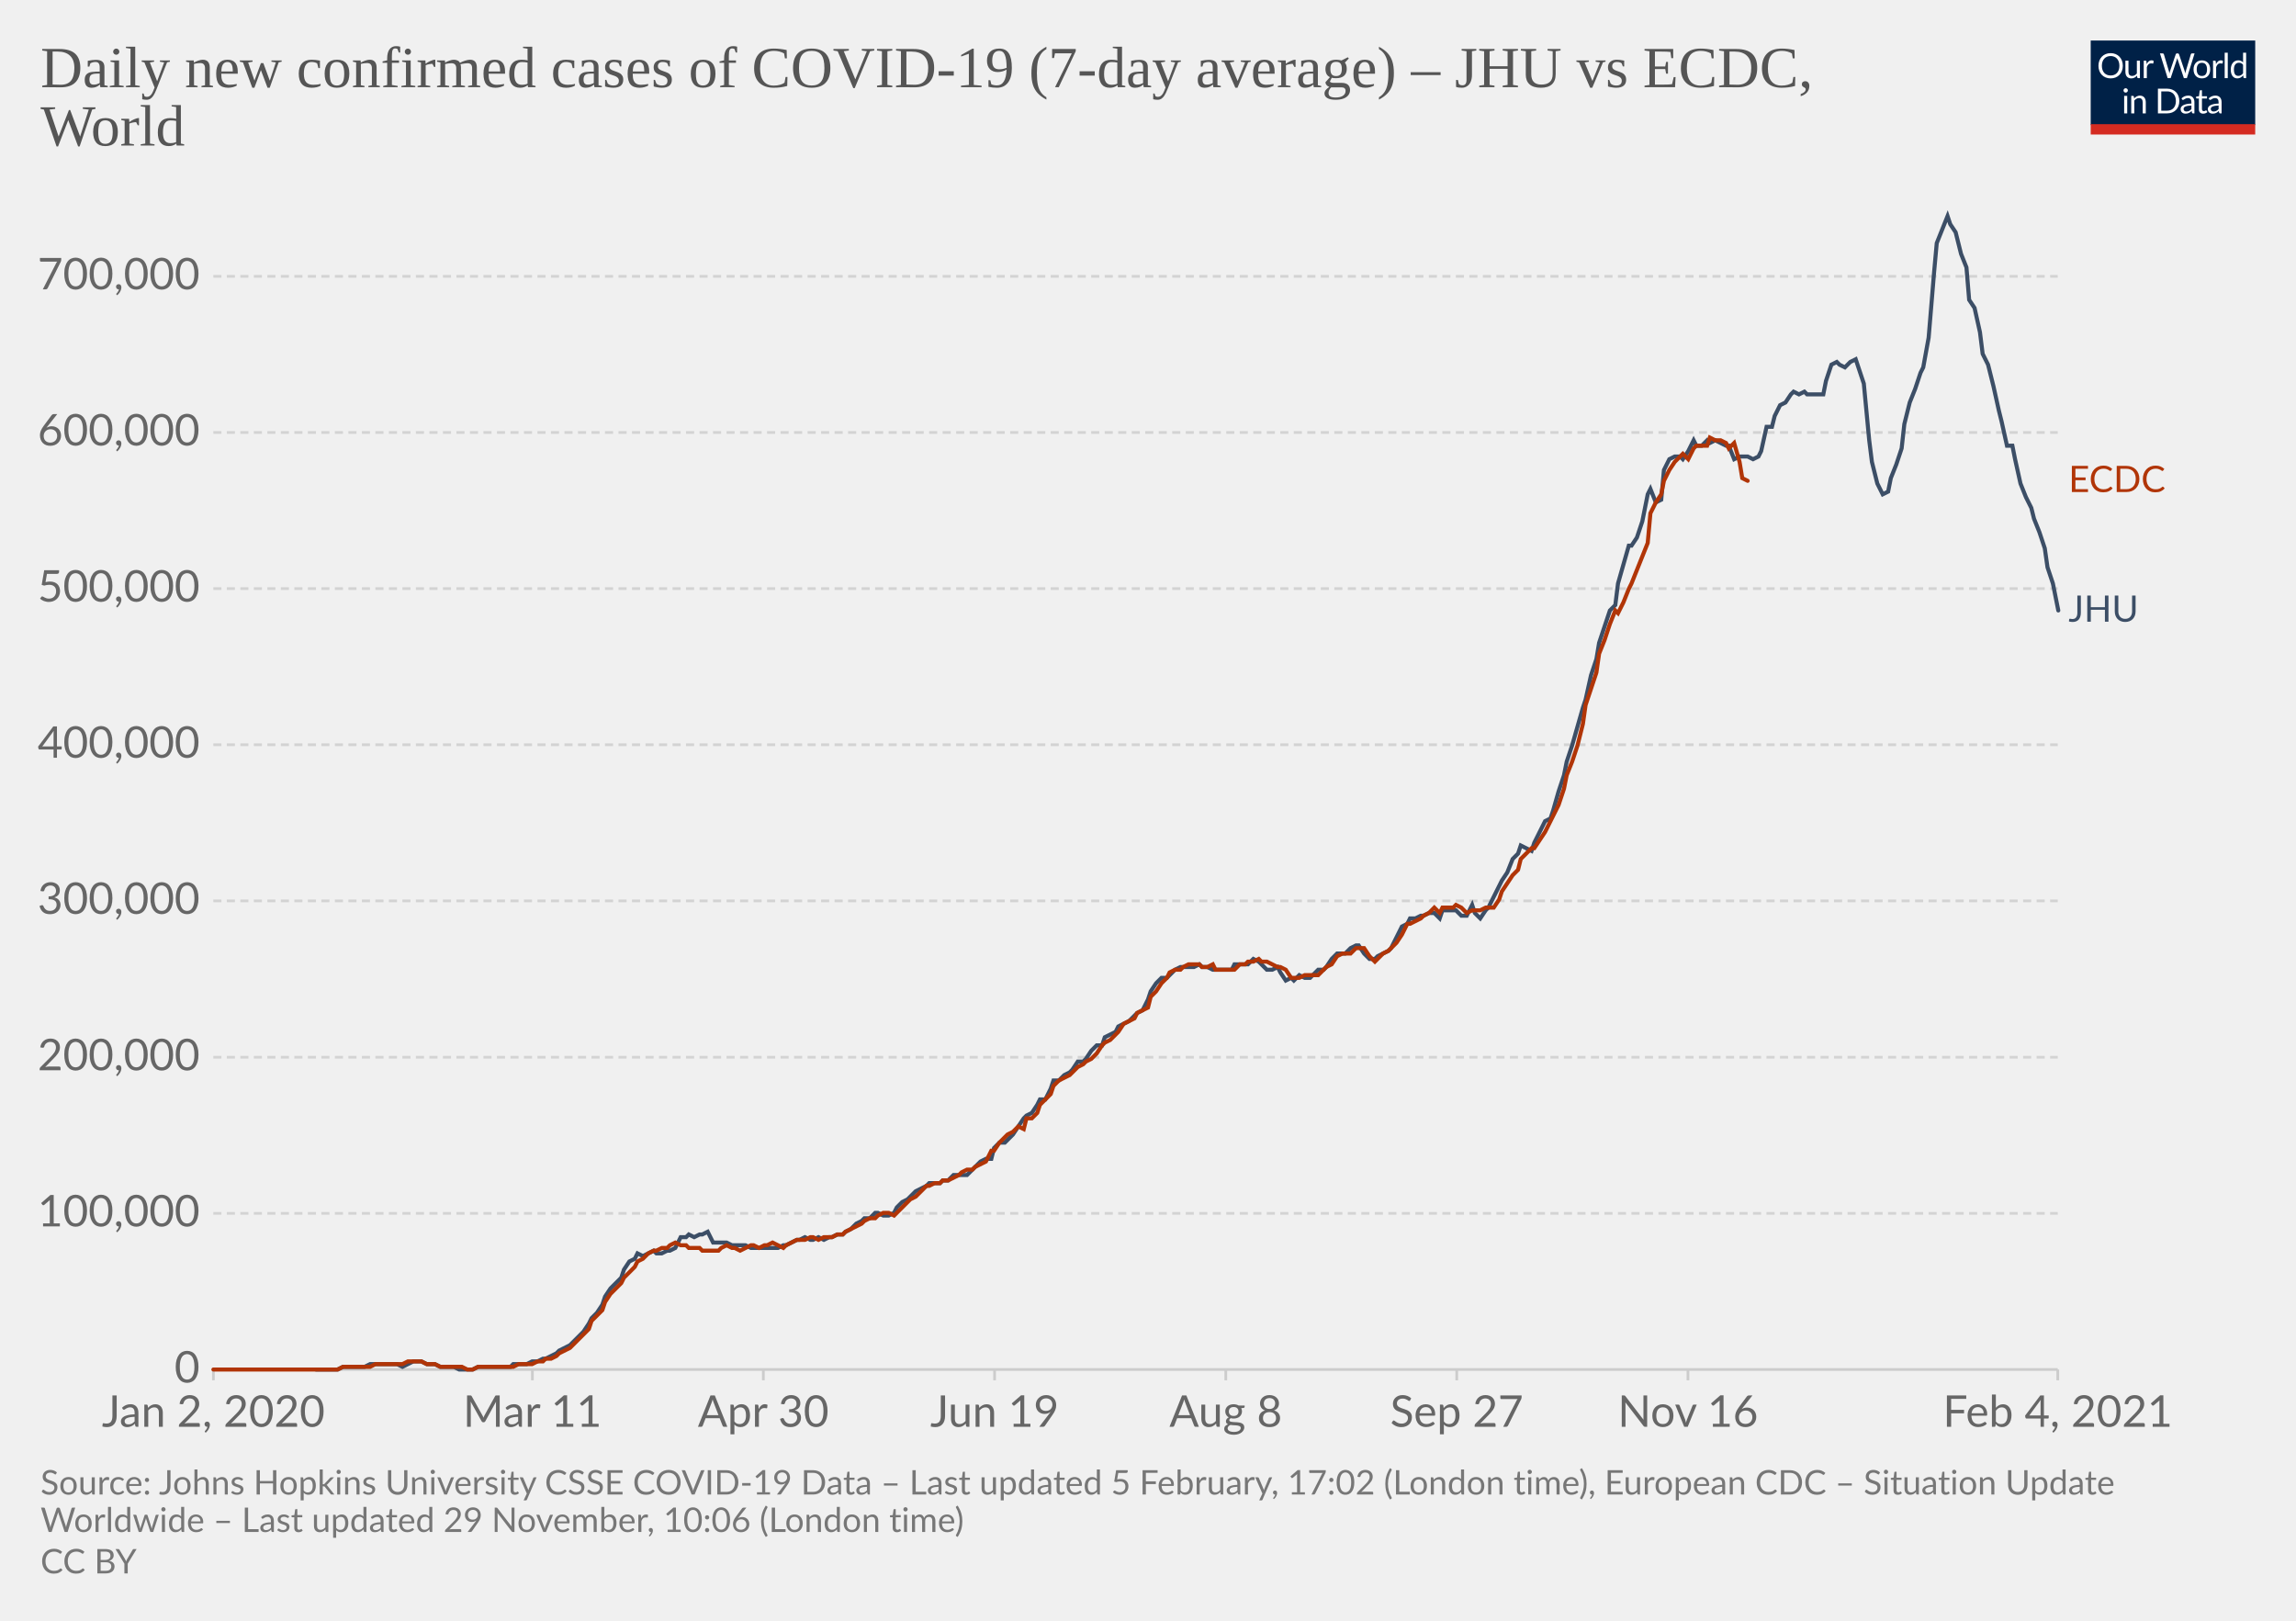
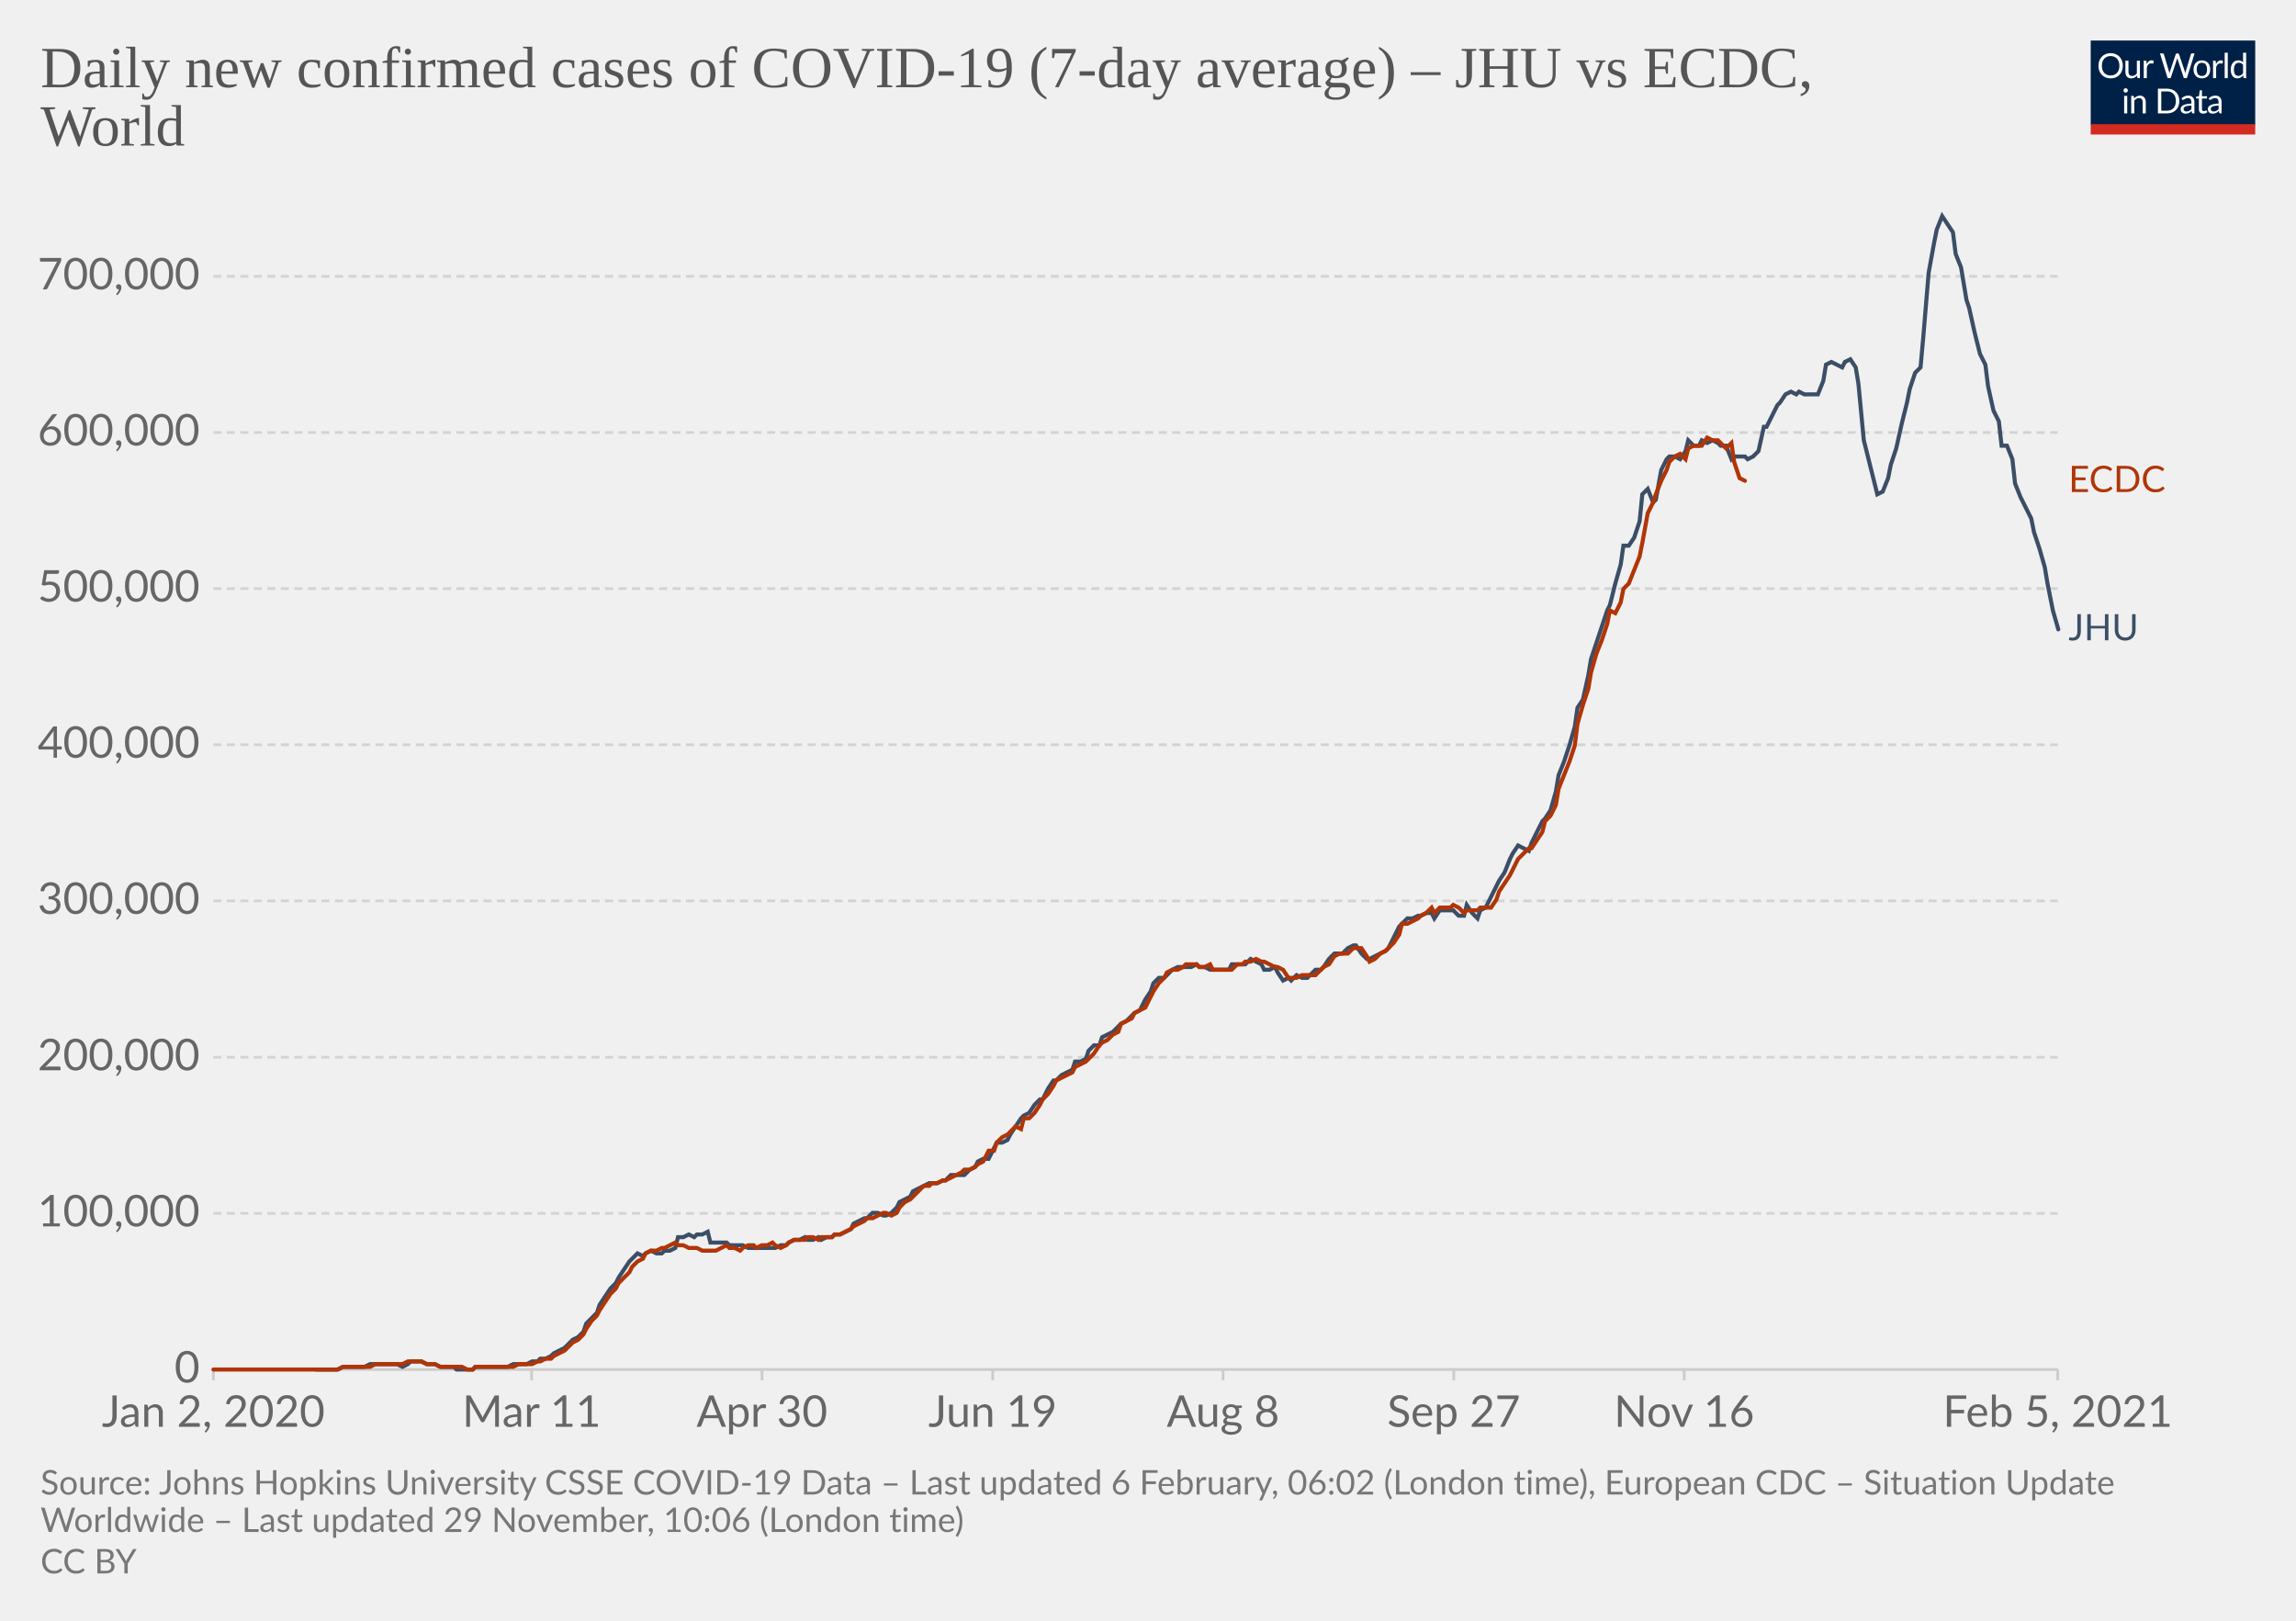
<svg xmlns="http://www.w3.org/2000/svg" version="1.1" style="background-color:#fff;-webkit-font-smoothing:antialiased" width="850" height="600" viewBox="0 0 850 600" font-family="Lato,'Helvetica Neue',Helvetica,Arial,sans-serif" font-size="18" text-rendering="optimizeLegibility">
  <g class="HeaderView">
    <g transform="matrix(.29 0 0 .29 774 15)">
      <svg width="210" height="120" viewBox="0 0 210 120" fill="none">
        <g clip-path="url(#clip0)">
          <path d="M0 0h210v107.89H0V0z" fill="#002147" />
          <path d="M40.98 32.25c0 2.36-.38 4.53-1.12 6.51a14.26 14.26 0 01-8.1 8.4c-1.9.78-4.02 1.17-6.34 1.17a16.6 16.6 0 01-6.33-1.17 14.31 14.31 0 01-8.08-8.4 18.29 18.29 0 01-1.12-6.51c0-2.36.38-4.53 1.12-6.5.75-1.97 1.8-3.67 3.17-5.1a14.32 14.32 0 014.9-3.34c1.92-.8 4.03-1.19 6.34-1.19 2.32 0 4.43.4 6.34 1.19 1.92.8 3.56 1.9 4.93 3.34a14.87 14.87 0 013.17 5.1 18.1 18.1 0 011.12 6.5zm-4.38 0c0-1.94-.26-3.68-.8-5.22a10.91 10.91 0 00-2.24-3.89 9.68 9.68 0 00-3.52-2.46 11.95 11.95 0 00-4.62-.86c-1.68 0-3.21.28-4.6.86a9.88 9.88 0 00-3.54 2.46 10.91 10.91 0 00-2.24 3.9c-.53 1.53-.8 3.27-.8 5.2 0 1.94.27 3.68.8 5.22a11.17 11.17 0 002.24 3.9 10.01 10.01 0 003.55 2.44c1.38.56 2.9.83 4.6.83s3.24-.27 4.61-.83a9.8 9.8 0 003.52-2.44 11.17 11.17 0 002.25-3.9c.53-1.54.8-3.28.8-5.21zm26.22-6.54V48H60.5c-.56 0-.9-.27-1.05-.81l-.31-2.4a12.45 12.45 0 01-3.26 2.6c-1.2.64-2.58.96-4.13.96-1.22 0-2.3-.2-3.24-.6a6.52 6.52 0 01-2.33-1.7 7.37 7.37 0 01-1.43-2.67c-.3-1.04-.46-2.2-.46-3.45V25.7h3.91v14.22c0 1.68.38 2.99 1.15 3.91.77.93 1.96 1.39 3.54 1.39 1.16 0 2.24-.27 3.23-.82a10.42 10.42 0 002.8-2.28V25.7h3.91zm8.61 4.47a9.94 9.94 0 012.6-3.56 5.64 5.64 0 013.76-1.3c.47 0 .92.05 1.34.15.44.1.83.27 1.17.49l-.3 2.92c-.09.37-.3.55-.66.55-.2 0-.5-.04-.9-.13a6.21 6.21 0 00-3.24.18 4.23 4.23 0 00-1.47.92c-.42.4-.81.9-1.17 1.5-.33.58-.64 1.26-.92 2.02V48H67.7V25.71h2.25c.42 0 .72.08.88.25.16.16.27.44.33.83l.26 3.39zm61.16-13.7L122.75 48h-3.82l-7.99-24.05a21.95 21.95 0 01-.42-1.58 38.36 38.36 0 01-.44 1.58L102.05 48h-3.83L88.4 16.47h3.54c.38 0 .7.1.95.29.26.2.43.43.5.73l6.52 21.9.28 1.28.29 1.46.3-1.46.38-1.27 7.41-21.91c.1-.25.26-.48.51-.69.27-.22.58-.33.95-.33h1.23c.38 0 .69.1.92.29a1.77 1.77 0 01.53.73l7.4 21.9a28.4 28.4 0 01.68 2.62 29.52 29.52 0 01.52-2.61l6.54-21.91a1.31 1.31 0 01.48-.7c.27-.21.58-.32.95-.32h3.32zm9.35 8.88c1.63 0 3.1.27 4.4.82a9.43 9.43 0 015.46 5.94c.5 1.4.74 2.98.74 4.73 0 1.76-.25 3.34-.74 4.75a9.43 9.43 0 01-5.46 5.92c-1.3.52-2.77.79-4.4.79-1.64 0-3.12-.27-4.44-.8a9.42 9.42 0 01-3.35-2.3c-.92-1-1.63-2.2-2.13-3.61-.49-1.41-.73-3-.73-4.75s.24-3.33.73-4.73c.5-1.43 1.2-2.64 2.13-3.63a9.4 9.4 0 013.35-2.31c1.32-.55 2.8-.82 4.44-.82zm0 19.89c2.2 0 3.84-.73 4.93-2.2 1.08-1.48 1.63-3.54 1.63-6.18 0-2.66-.55-4.72-1.63-6.2-1.09-1.49-2.73-2.23-4.93-2.23-1.12 0-2.09.2-2.93.57a5.71 5.71 0 00-2.06 1.65 7.5 7.5 0 00-1.24 2.67c-.26 1.04-.4 2.22-.4 3.54 0 2.64.55 4.7 1.64 6.18 1.1 1.47 2.76 2.2 4.99 2.2zm17.97-15.07a9.94 9.94 0 012.6-3.56 5.64 5.64 0 013.76-1.3c.47 0 .91.05 1.34.15.44.1.83.27 1.16.49l-.28 2.92c-.09.37-.31.55-.66.55-.2 0-.5-.04-.9-.13a6.2 6.2 0 00-3.24.18 4.23 4.23 0 00-1.47.92c-.43.4-.82.9-1.17 1.5a13.1 13.1 0 00-.92 2.02V48h-3.94V25.71h2.24c.43 0 .72.08.88.25.17.16.28.44.33.83l.27 3.39zm15.04-14.59V48h-3.92V15.6h3.92zm19.55 15.43a6.22 6.22 0 00-2.38-2.05 6.7 6.7 0 00-2.86-.6c-2.07 0-3.66.75-4.77 2.23-1.12 1.48-1.68 3.6-1.68 6.33 0 1.46.13 2.7.38 3.74a7.29 7.29 0 001.1 2.56 4.35 4.35 0 001.78 1.45c.7.3 1.5.46 2.4.46 1.29 0 2.41-.3 3.36-.88a9.6 9.6 0 002.67-2.49V31.02zm3.91-15.43V48h-2.33c-.56 0-.9-.27-1.06-.81l-.35-2.71a12.13 12.13 0 01-3.25 2.77 8.28 8.28 0 01-4.23 1.06 7.31 7.31 0 01-6.14-2.9c-.73-.96-1.3-2.15-1.69-3.57a18.35 18.35 0 01.07-9.48 11.29 11.29 0 011.89-3.7 8.7 8.7 0 017.06-3.34 7.96 7.96 0 016.12 2.62V15.59h3.91zM46.61 70.71V93H42.7V70.71h3.91zm.84-7c0 .39-.08.75-.24 1.09a2.81 2.81 0 01-1.52 1.47 2.67 2.67 0 01-2.16 0 2.9 2.9 0 01-1.45-1.47 2.67 2.67 0 010-2.16c.15-.35.35-.65.6-.9.25-.27.53-.47.85-.62a2.67 2.67 0 012.16 0c.35.15.65.35.9.62.27.25.47.55.62.9.16.34.24.7.24 1.08zm7.97 10.24c.49-.54 1-1.04 1.54-1.48a9.85 9.85 0 013.66-1.84 8.96 8.96 0 015.43.35c.94.4 1.72.97 2.33 1.71a7.36 7.36 0 011.43 2.67c.32 1.04.49 2.19.49 3.45V93h-3.94V78.81c0-1.69-.4-3-1.17-3.92-.76-.93-1.93-1.4-3.5-1.4a6.6 6.6 0 00-3.25.83c-1 .56-1.92 1.31-2.77 2.27V93h-3.94V70.71h2.35c.56 0 .9.28 1.04.82l.3 2.42zm57.7 3.3c0 2.36-.37 4.5-1.11 6.44a14.3 14.3 0 01-3.17 4.98 14.1 14.1 0 01-4.93 3.2c-1.9.76-4.02 1.13-6.33 1.13H85.8V61.47h11.77c2.31 0 4.42.39 6.33 1.15a13.8 13.8 0 018.1 8.18 17.75 17.75 0 011.12 6.45zm-4.37 0c0-1.94-.26-3.67-.8-5.2a10.94 10.94 0 00-2.23-3.87 9.57 9.57 0 00-3.53-2.42 12.23 12.23 0 00-4.61-.83h-7.5v24.62h7.5c1.7 0 3.24-.28 4.61-.84a9.7 9.7 0 003.53-2.4 10.94 10.94 0 002.24-3.87c.53-1.53.8-3.26.8-5.2zm19.8 5.72c-1.8.06-3.34.2-4.62.44-1.26.22-2.3.51-3.1.88-.8.36-1.37.8-1.74 1.3-.35.5-.53 1.05-.53 1.67 0 .58.1 1.1.3 1.52a3 3 0 00.76 1.05c.34.27.73.46 1.17.6a6.13 6.13 0 001.45.17 7.28 7.28 0 003.5-.81 11.95 11.95 0 002.82-2.2v-4.62zm-12.65-9.11a12.73 12.73 0 013.98-2.66c1.43-.59 3-.88 4.73-.88 1.25 0 2.36.2 3.33.61a6.81 6.81 0 013.94 4.38c.33 1.04.5 2.19.5 3.43V93h-1.74a1.8 1.8 0 01-.88-.18c-.2-.13-.36-.38-.48-.74l-.44-2.12-1.72 1.46a9.48 9.48 0 01-3.74 1.7c-.69.15-1.46.23-2.3.23-.87 0-1.69-.12-2.45-.35a5.34 5.34 0 01-3.34-2.93 6.64 6.64 0 01-.49-2.64c0-.88.25-1.72.73-2.53a6.33 6.33 0 012.35-2.17c1.09-.63 2.5-1.15 4.25-1.54 1.75-.41 3.89-.65 6.42-.7v-1.75c0-1.73-.37-3.03-1.12-3.91-.75-.9-1.84-1.34-3.28-1.34-.97 0-1.78.12-2.44.37-.64.23-1.2.5-1.7.81l-1.23.82c-.33.23-.67.35-1 .35-.27 0-.5-.07-.69-.2a2.1 2.1 0 01-.48-.53l-.7-1.25zm27.67 19.5c-1.76 0-3.12-.5-4.07-1.48-.94-.98-1.41-2.4-1.41-4.25V74h-2.68a.9.9 0 01-.6-.2c-.16-.14-.24-.36-.24-.66v-1.56l3.65-.46.9-6.89a.9.9 0 01.29-.52.88.88 0 01.62-.22H142v7.67h6.44V74H142v13.38c0 .94.22 1.63.68 2.09.45.45 1.04.68 1.76.68a3.21 3.21 0 001.85-.53l.55-.35c.16-.12.3-.18.41-.18.2 0 .4.13.55.38l1.15 1.87a7.45 7.45 0 01-2.44 1.5 8.53 8.53 0 01-2.95.52zm19.68-10.4c-1.8.07-3.34.21-4.62.45-1.26.22-2.3.51-3.1.88-.8.36-1.37.8-1.74 1.3-.35.5-.53 1.05-.53 1.67 0 .58.1 1.1.3 1.52a2.9 2.9 0 00.76 1.05c.34.27.73.46 1.17.6a6.13 6.13 0 001.45.17 7.3 7.3 0 003.5-.81 12.04 12.04 0 002.82-2.2v-4.62zm-12.65-9.1a12.72 12.72 0 013.99-2.66c1.42-.59 3-.88 4.72-.88 1.25 0 2.36.2 3.33.61a6.81 6.81 0 013.94 4.38c.33 1.04.5 2.19.5 3.43V93h-1.74a1.8 1.8 0 01-.88-.18c-.2-.13-.36-.38-.48-.74l-.44-2.12-1.72 1.46a9.48 9.48 0 01-3.74 1.7c-.69.15-1.46.23-2.3.23-.87 0-1.69-.12-2.45-.35a5.33 5.33 0 01-3.34-2.93 6.62 6.62 0 01-.49-2.64c0-.88.25-1.72.73-2.53a6.33 6.33 0 012.35-2.17c1.09-.63 2.5-1.15 4.25-1.54a31.2 31.2 0 016.42-.7v-1.75c0-1.73-.37-3.03-1.12-3.91-.75-.9-1.84-1.34-3.28-1.34-.97 0-1.78.12-2.44.37-.64.23-1.2.5-1.7.81l-1.22.82c-.34.23-.68.35-1.02.35-.26 0-.49-.07-.68-.2a1.88 1.88 0 01-.48-.53l-.7-1.25zM40.98 32.25c0 2.36-.38 4.53-1.12 6.51a14.26 14.26 0 01-8.1 8.4c-1.9.78-4.02 1.17-6.34 1.17a16.6 16.6 0 01-6.33-1.17 14.31 14.31 0 01-8.08-8.4 18.29 18.29 0 01-1.12-6.51c0-2.36.38-4.53 1.12-6.5.75-1.97 1.8-3.67 3.17-5.1a14.32 14.32 0 014.9-3.34c1.92-.8 4.03-1.19 6.34-1.19 2.32 0 4.43.4 6.34 1.19 1.92.8 3.56 1.9 4.93 3.34a14.87 14.87 0 013.17 5.1 18.1 18.1 0 011.12 6.5zm-4.38 0c0-1.94-.26-3.68-.8-5.22a10.91 10.91 0 00-2.24-3.89 9.68 9.68 0 00-3.52-2.46 11.95 11.95 0 00-4.62-.86c-1.68 0-3.21.28-4.6.86a9.88 9.88 0 00-3.54 2.46 10.91 10.91 0 00-2.24 3.9c-.53 1.53-.8 3.27-.8 5.2 0 1.94.27 3.68.8 5.22a11.17 11.17 0 002.24 3.9 10.01 10.01 0 003.55 2.44c1.38.56 2.9.83 4.6.83s3.24-.27 4.61-.83a9.8 9.8 0 003.52-2.44 11.17 11.17 0 002.25-3.9c.53-1.54.8-3.28.8-5.21zm26.22-6.54V48H60.5c-.56 0-.9-.27-1.05-.81l-.31-2.4a12.45 12.45 0 01-3.26 2.6c-1.2.64-2.58.96-4.13.96-1.22 0-2.3-.2-3.24-.6a6.52 6.52 0 01-2.33-1.7 7.37 7.37 0 01-1.43-2.67c-.3-1.04-.46-2.2-.46-3.45V25.7h3.91v14.22c0 1.68.38 2.99 1.15 3.91.77.93 1.96 1.39 3.54 1.39 1.16 0 2.24-.27 3.23-.82a10.42 10.42 0 002.8-2.28V25.7h3.91zm8.61 4.47a9.94 9.94 0 012.6-3.56 5.64 5.64 0 013.76-1.3c.47 0 .92.05 1.34.15.44.1.83.27 1.17.49l-.3 2.92c-.09.37-.3.55-.66.55-.2 0-.5-.04-.9-.13a6.21 6.21 0 00-3.24.18 4.23 4.23 0 00-1.47.92c-.42.4-.81.9-1.17 1.5-.33.58-.64 1.26-.92 2.02V48H67.7V25.71h2.25c.42 0 .72.08.88.25.16.16.27.44.33.83l.26 3.39zm61.16-13.7L122.75 48h-3.82l-7.99-24.05a21.95 21.95 0 01-.42-1.58 38.36 38.36 0 01-.44 1.58L102.05 48h-3.83L88.4 16.47h3.54c.38 0 .7.1.95.29.26.2.43.43.5.73l6.52 21.9.28 1.28.29 1.46.3-1.46.38-1.27 7.41-21.91c.1-.25.26-.48.51-.69.27-.22.58-.33.95-.33h1.23c.38 0 .69.1.92.29a1.77 1.77 0 01.53.73l7.4 21.9a28.4 28.4 0 01.68 2.62 29.52 29.52 0 01.52-2.61l6.54-21.91a1.31 1.31 0 01.48-.7c.27-.21.58-.32.95-.32h3.32zm9.35 8.88c1.63 0 3.1.27 4.4.82a9.43 9.43 0 015.46 5.94c.5 1.4.74 2.98.74 4.73 0 1.76-.25 3.34-.74 4.75a9.43 9.43 0 01-5.46 5.92c-1.3.52-2.77.79-4.4.79-1.64 0-3.12-.27-4.44-.8a9.42 9.42 0 01-3.35-2.3c-.92-1-1.63-2.2-2.13-3.61-.49-1.41-.73-3-.73-4.75s.24-3.33.73-4.73c.5-1.43 1.2-2.64 2.13-3.63a9.4 9.4 0 013.35-2.31c1.32-.55 2.8-.82 4.44-.82zm0 19.89c2.2 0 3.84-.73 4.93-2.2 1.08-1.48 1.63-3.54 1.63-6.18 0-2.66-.55-4.72-1.63-6.2-1.09-1.49-2.73-2.23-4.93-2.23-1.12 0-2.09.2-2.93.57a5.71 5.71 0 00-2.06 1.65 7.5 7.5 0 00-1.24 2.67c-.26 1.04-.4 2.22-.4 3.54 0 2.64.55 4.7 1.64 6.18 1.1 1.47 2.76 2.2 4.99 2.2zm17.97-15.07a9.94 9.94 0 012.6-3.56 5.64 5.64 0 013.76-1.3c.47 0 .91.05 1.34.15.44.1.83.27 1.16.49l-.28 2.92c-.09.37-.31.55-.66.55-.2 0-.5-.04-.9-.13a6.2 6.2 0 00-3.24.18 4.23 4.23 0 00-1.47.92c-.43.4-.82.9-1.17 1.5a13.1 13.1 0 00-.92 2.02V48h-3.94V25.71h2.24c.43 0 .72.08.88.25.17.16.28.44.33.83l.27 3.39zm15.04-14.59V48h-3.92V15.6h3.92zm19.55 15.43a6.22 6.22 0 00-2.38-2.05 6.7 6.7 0 00-2.86-.6c-2.07 0-3.66.75-4.77 2.23-1.12 1.48-1.68 3.6-1.68 6.33 0 1.46.13 2.7.38 3.74a7.29 7.29 0 001.1 2.56 4.35 4.35 0 001.78 1.45c.7.3 1.5.46 2.4.46 1.29 0 2.41-.3 3.36-.88a9.6 9.6 0 002.67-2.49V31.02zm3.91-15.43V48h-2.33c-.56 0-.9-.27-1.06-.81l-.35-2.71a12.13 12.13 0 01-3.25 2.77 8.28 8.28 0 01-4.23 1.06 7.31 7.31 0 01-6.14-2.9c-.73-.96-1.3-2.15-1.69-3.57a18.35 18.35 0 01.07-9.48 11.29 11.29 0 011.89-3.7 8.7 8.7 0 017.06-3.34 7.96 7.96 0 016.12 2.62V15.59h3.91zM46.61 70.71V93H42.7V70.71h3.91zm.84-7c0 .39-.08.75-.24 1.09a2.81 2.81 0 01-1.52 1.47 2.67 2.67 0 01-2.16 0 2.9 2.9 0 01-1.45-1.47 2.67 2.67 0 010-2.16c.15-.35.35-.65.6-.9.25-.27.53-.47.85-.62a2.67 2.67 0 012.16 0c.35.15.65.35.9.62.27.25.47.55.62.9.16.34.24.7.24 1.08zm7.97 10.24c.49-.54 1-1.04 1.54-1.48a9.85 9.85 0 013.66-1.84 8.96 8.96 0 015.43.35c.94.4 1.72.97 2.33 1.71a7.36 7.36 0 011.43 2.67c.32 1.04.49 2.19.49 3.45V93h-3.94V78.81c0-1.69-.4-3-1.17-3.92-.76-.93-1.93-1.4-3.5-1.4a6.6 6.6 0 00-3.25.83c-1 .56-1.92 1.31-2.77 2.27V93h-3.94V70.71h2.35c.56 0 .9.28 1.04.82l.3 2.42zm57.7 3.3c0 2.36-.37 4.5-1.11 6.44a14.3 14.3 0 01-3.17 4.98 14.1 14.1 0 01-4.93 3.2c-1.9.76-4.02 1.13-6.33 1.13H85.8V61.47h11.77c2.31 0 4.42.39 6.33 1.15a13.8 13.8 0 018.1 8.18 17.75 17.75 0 011.12 6.45zm-4.37 0c0-1.94-.26-3.67-.8-5.2a10.94 10.94 0 00-2.23-3.87 9.57 9.57 0 00-3.53-2.42 12.23 12.23 0 00-4.61-.83h-7.5v24.62h7.5c1.7 0 3.24-.28 4.61-.84a9.7 9.7 0 003.53-2.4 10.94 10.94 0 002.24-3.87c.53-1.53.8-3.26.8-5.2zm19.8 5.72c-1.8.06-3.34.2-4.62.44-1.26.22-2.3.51-3.1.88-.8.36-1.37.8-1.74 1.3-.35.5-.53 1.05-.53 1.67 0 .58.1 1.1.3 1.52a3 3 0 00.76 1.05c.34.27.73.46 1.17.6a6.13 6.13 0 001.45.17 7.28 7.28 0 003.5-.81 11.95 11.95 0 002.82-2.2v-4.62zm-12.65-9.11a12.73 12.73 0 013.98-2.66c1.43-.59 3-.88 4.73-.88 1.25 0 2.36.2 3.33.61a6.81 6.81 0 013.94 4.38c.33 1.04.5 2.19.5 3.43V93h-1.74a1.8 1.8 0 01-.88-.18c-.2-.13-.36-.38-.48-.74l-.44-2.12-1.72 1.46a9.48 9.48 0 01-3.74 1.7c-.69.15-1.46.23-2.3.23-.87 0-1.69-.12-2.45-.35a5.34 5.34 0 01-3.34-2.93 6.64 6.64 0 01-.49-2.64c0-.88.25-1.72.73-2.53a6.33 6.33 0 012.35-2.17c1.09-.63 2.5-1.15 4.25-1.54 1.75-.41 3.89-.65 6.42-.7v-1.75c0-1.73-.37-3.03-1.12-3.91-.75-.9-1.84-1.34-3.28-1.34-.97 0-1.78.12-2.44.37-.64.23-1.2.5-1.7.81l-1.23.82c-.33.23-.67.35-1 .35-.27 0-.5-.07-.69-.2a2.1 2.1 0 01-.48-.53l-.7-1.25zm27.67 19.5c-1.76 0-3.12-.5-4.07-1.48-.94-.98-1.41-2.4-1.41-4.25V74h-2.68a.9.9 0 01-.6-.2c-.16-.14-.24-.36-.24-.66v-1.56l3.65-.46.9-6.89a.9.9 0 01.29-.52.88.88 0 01.62-.22H142v7.67h6.44V74H142v13.38c0 .94.22 1.63.68 2.09.45.45 1.04.68 1.76.68a3.21 3.21 0 001.85-.53l.55-.35c.16-.12.3-.18.41-.18.2 0 .4.13.55.38l1.15 1.87a7.45 7.45 0 01-2.44 1.5 8.53 8.53 0 01-2.95.52zm19.68-10.4c-1.8.07-3.34.21-4.62.45-1.26.22-2.3.51-3.1.88-.8.36-1.37.8-1.74 1.3-.35.5-.53 1.05-.53 1.67 0 .58.1 1.1.3 1.52a2.9 2.9 0 00.76 1.05c.34.27.73.46 1.17.6a6.13 6.13 0 001.45.17 7.3 7.3 0 003.5-.81 12.04 12.04 0 002.82-2.2v-4.62zm-12.65-9.1a12.72 12.72 0 013.99-2.66c1.42-.59 3-.88 4.72-.88 1.25 0 2.36.2 3.33.61a6.81 6.81 0 013.94 4.38c.33 1.04.5 2.19.5 3.43V93h-1.74a1.8 1.8 0 01-.88-.18c-.2-.13-.36-.38-.48-.74l-.44-2.12-1.72 1.46a9.48 9.48 0 01-3.74 1.7c-.69.15-1.46.23-2.3.23-.87 0-1.69-.12-2.45-.35a5.33 5.33 0 01-3.34-2.93 6.62 6.62 0 01-.49-2.64c0-.88.25-1.72.73-2.53a6.33 6.33 0 012.35-2.17c1.09-.63 2.5-1.15 4.25-1.54a31.2 31.2 0 016.42-.7v-1.75c0-1.73-.37-3.03-1.12-3.91-.75-.9-1.84-1.34-3.28-1.34-.97 0-1.78.12-2.44.37-.64.23-1.2.5-1.7.81l-1.22.82c-.34.23-.68.35-1.02.35-.26 0-.49-.07-.68-.2a1.88 1.88 0 01-.48-.53l-.7-1.25zM40.98 32.25c0 2.36-.38 4.53-1.12 6.51a14.26 14.26 0 01-8.1 8.4c-1.9.78-4.02 1.17-6.34 1.17a16.6 16.6 0 01-6.33-1.17 14.31 14.31 0 01-8.08-8.4 18.29 18.29 0 01-1.12-6.51c0-2.36.38-4.53 1.12-6.5.75-1.97 1.8-3.67 3.17-5.1a14.32 14.32 0 014.9-3.34c1.92-.8 4.03-1.19 6.34-1.19 2.32 0 4.43.4 6.34 1.19 1.92.8 3.56 1.9 4.93 3.34a14.87 14.87 0 013.17 5.1 18.1 18.1 0 011.12 6.5zm-4.38 0c0-1.94-.26-3.68-.8-5.22a10.91 10.91 0 00-2.24-3.89 9.68 9.68 0 00-3.52-2.46 11.95 11.95 0 00-4.62-.86c-1.68 0-3.21.28-4.6.86a9.88 9.88 0 00-3.54 2.46 10.91 10.91 0 00-2.24 3.9c-.53 1.53-.8 3.27-.8 5.2 0 1.94.27 3.68.8 5.22a11.17 11.17 0 002.24 3.9 10.01 10.01 0 003.55 2.44c1.38.56 2.9.83 4.6.83s3.24-.27 4.61-.83a9.8 9.8 0 003.52-2.44 11.17 11.17 0 002.25-3.9c.53-1.54.8-3.28.8-5.21zm26.22-6.54V48H60.5c-.56 0-.9-.27-1.05-.81l-.31-2.4a12.45 12.45 0 01-3.26 2.6c-1.2.64-2.58.96-4.13.96-1.22 0-2.3-.2-3.24-.6a6.52 6.52 0 01-2.33-1.7 7.37 7.37 0 01-1.43-2.67c-.3-1.04-.46-2.2-.46-3.45V25.7h3.91v14.22c0 1.68.38 2.99 1.15 3.91.77.93 1.96 1.39 3.54 1.39 1.16 0 2.24-.27 3.23-.82a10.42 10.42 0 002.8-2.28V25.7h3.91zm8.61 4.47a9.94 9.94 0 012.6-3.56 5.64 5.64 0 013.76-1.3c.47 0 .92.05 1.34.15.44.1.83.27 1.17.49l-.3 2.92c-.09.37-.3.55-.66.55-.2 0-.5-.04-.9-.13a6.21 6.21 0 00-3.24.18 4.23 4.23 0 00-1.47.92c-.42.4-.81.9-1.17 1.5-.33.58-.64 1.26-.92 2.02V48H67.7V25.71h2.25c.42 0 .72.08.88.25.16.16.27.44.33.83l.26 3.39zm61.16-13.7L122.75 48h-3.82l-7.99-24.05a21.95 21.95 0 01-.42-1.58 38.36 38.36 0 01-.44 1.58L102.05 48h-3.83L88.4 16.47h3.54c.38 0 .7.1.95.29.26.2.43.43.5.73l6.52 21.9.28 1.28.29 1.46.3-1.46.38-1.27 7.41-21.91c.1-.25.26-.48.51-.69.27-.22.58-.33.95-.33h1.23c.38 0 .69.1.92.29a1.77 1.77 0 01.53.73l7.4 21.9a28.4 28.4 0 01.68 2.62 29.52 29.52 0 01.52-2.61l6.54-21.91a1.31 1.31 0 01.48-.7c.27-.21.58-.32.95-.32h3.32zm9.35 8.88c1.63 0 3.1.27 4.4.82a9.43 9.43 0 015.46 5.94c.5 1.4.74 2.98.74 4.73 0 1.76-.25 3.34-.74 4.75a9.43 9.43 0 01-5.46 5.92c-1.3.52-2.77.79-4.4.79-1.64 0-3.12-.27-4.44-.8a9.42 9.42 0 01-3.35-2.3c-.92-1-1.63-2.2-2.13-3.61-.49-1.41-.73-3-.73-4.75s.24-3.33.73-4.73c.5-1.43 1.2-2.64 2.13-3.63a9.4 9.4 0 013.35-2.31c1.32-.55 2.8-.82 4.44-.82zm0 19.89c2.2 0 3.84-.73 4.93-2.2 1.08-1.48 1.63-3.54 1.63-6.18 0-2.66-.55-4.72-1.63-6.2-1.09-1.49-2.73-2.23-4.93-2.23-1.12 0-2.09.2-2.93.57a5.71 5.71 0 00-2.06 1.65 7.5 7.5 0 00-1.24 2.67c-.26 1.04-.4 2.22-.4 3.54 0 2.64.55 4.7 1.64 6.18 1.1 1.47 2.76 2.2 4.99 2.2zm17.97-15.07a9.94 9.94 0 012.6-3.56 5.64 5.64 0 013.76-1.3c.47 0 .91.05 1.34.15.44.1.83.27 1.16.49l-.28 2.92c-.09.37-.31.55-.66.55-.2 0-.5-.04-.9-.13a6.2 6.2 0 00-3.24.18 4.23 4.23 0 00-1.47.92c-.43.4-.82.9-1.17 1.5a13.1 13.1 0 00-.92 2.02V48h-3.94V25.71h2.24c.43 0 .72.08.88.25.17.16.28.44.33.83l.27 3.39zm15.04-14.59V48h-3.92V15.6h3.92zm19.55 15.43a6.22 6.22 0 00-2.38-2.05 6.7 6.7 0 00-2.86-.6c-2.07 0-3.66.75-4.77 2.23-1.12 1.48-1.68 3.6-1.68 6.33 0 1.46.13 2.7.38 3.74a7.29 7.29 0 001.1 2.56 4.35 4.35 0 001.78 1.45c.7.3 1.5.46 2.4.46 1.29 0 2.41-.3 3.36-.88a9.6 9.6 0 002.67-2.49V31.02zm3.91-15.43V48h-2.33c-.56 0-.9-.27-1.06-.81l-.35-2.71a12.13 12.13 0 01-3.25 2.77 8.28 8.28 0 01-4.23 1.06 7.31 7.31 0 01-6.14-2.9c-.73-.96-1.3-2.15-1.69-3.57a18.35 18.35 0 01.07-9.48 11.29 11.29 0 011.89-3.7 8.7 8.7 0 017.06-3.34 7.96 7.96 0 016.12 2.62V15.59h3.91zM46.61 70.71V93H42.7V70.71h3.91zm.84-7c0 .39-.08.75-.24 1.09a2.81 2.81 0 01-1.52 1.47 2.67 2.67 0 01-2.16 0 2.9 2.9 0 01-1.45-1.47 2.67 2.67 0 010-2.16c.15-.35.35-.65.6-.9.25-.27.53-.47.85-.62a2.67 2.67 0 012.16 0c.35.15.65.35.9.62.27.25.47.55.62.9.16.34.24.7.24 1.08zm7.97 10.24c.49-.54 1-1.04 1.54-1.48a9.85 9.85 0 013.66-1.84 8.96 8.96 0 015.43.35c.94.4 1.72.97 2.33 1.71a7.36 7.36 0 011.43 2.67c.32 1.04.49 2.19.49 3.45V93h-3.94V78.81c0-1.69-.4-3-1.17-3.92-.76-.93-1.93-1.4-3.5-1.4a6.6 6.6 0 00-3.25.83c-1 .56-1.92 1.31-2.77 2.27V93h-3.94V70.71h2.35c.56 0 .9.28 1.04.82l.3 2.42zm57.7 3.3c0 2.36-.37 4.5-1.11 6.44a14.3 14.3 0 01-3.17 4.98 14.1 14.1 0 01-4.93 3.2c-1.9.76-4.02 1.13-6.33 1.13H85.8V61.47h11.77c2.31 0 4.42.39 6.33 1.15a13.8 13.8 0 018.1 8.18 17.75 17.75 0 011.12 6.45zm-4.37 0c0-1.94-.26-3.67-.8-5.2a10.94 10.94 0 00-2.23-3.87 9.57 9.57 0 00-3.53-2.42 12.23 12.23 0 00-4.61-.83h-7.5v24.62h7.5c1.7 0 3.24-.28 4.61-.84a9.7 9.7 0 003.53-2.4 10.94 10.94 0 002.24-3.87c.53-1.53.8-3.26.8-5.2zm19.8 5.72c-1.8.06-3.34.2-4.62.44-1.26.22-2.3.51-3.1.88-.8.36-1.37.8-1.74 1.3-.35.5-.53 1.05-.53 1.67 0 .58.1 1.1.3 1.52a3 3 0 00.76 1.05c.34.27.73.46 1.17.6a6.13 6.13 0 001.45.17 7.28 7.28 0 003.5-.81 11.95 11.95 0 002.82-2.2v-4.62zm-12.65-9.11a12.73 12.73 0 013.98-2.66c1.43-.59 3-.88 4.73-.88 1.25 0 2.36.2 3.33.61a6.81 6.81 0 013.94 4.38c.33 1.04.5 2.19.5 3.43V93h-1.74a1.8 1.8 0 01-.88-.18c-.2-.13-.36-.38-.48-.74l-.44-2.12-1.72 1.46a9.48 9.48 0 01-3.74 1.7c-.69.15-1.46.23-2.3.23-.87 0-1.69-.12-2.45-.35a5.34 5.34 0 01-3.34-2.93 6.64 6.64 0 01-.49-2.64c0-.88.25-1.72.73-2.53a6.33 6.33 0 012.35-2.17c1.09-.63 2.5-1.15 4.25-1.54 1.75-.41 3.89-.65 6.42-.7v-1.75c0-1.73-.37-3.03-1.12-3.91-.75-.9-1.84-1.34-3.28-1.34-.97 0-1.78.12-2.44.37-.64.23-1.2.5-1.7.81l-1.23.82c-.33.23-.67.35-1 .35-.27 0-.5-.07-.69-.2a2.1 2.1 0 01-.48-.53l-.7-1.25zm27.67 19.5c-1.76 0-3.12-.5-4.07-1.48-.94-.98-1.41-2.4-1.41-4.25V74h-2.68a.9.9 0 01-.6-.2c-.16-.14-.24-.36-.24-.66v-1.56l3.65-.46.9-6.89a.9.9 0 01.29-.52.88.88 0 01.62-.22H142v7.67h6.44V74H142v13.38c0 .94.22 1.63.68 2.09.45.45 1.04.68 1.76.68a3.21 3.21 0 001.85-.53l.55-.35c.16-.12.3-.18.41-.18.2 0 .4.13.55.38l1.15 1.87a7.45 7.45 0 01-2.44 1.5 8.53 8.53 0 01-2.95.52zm19.68-10.4c-1.8.07-3.34.21-4.62.45-1.26.22-2.3.51-3.1.88-.8.36-1.37.8-1.74 1.3-.35.5-.53 1.05-.53 1.67 0 .58.1 1.1.3 1.52a2.9 2.9 0 00.76 1.05c.34.27.73.46 1.17.6a6.13 6.13 0 001.45.17 7.3 7.3 0 003.5-.81 12.04 12.04 0 002.82-2.2v-4.62zm-12.65-9.1a12.72 12.72 0 013.99-2.66c1.42-.59 3-.88 4.72-.88 1.25 0 2.36.2 3.33.61a6.81 6.81 0 013.94 4.38c.33 1.04.5 2.19.5 3.43V93h-1.74a1.8 1.8 0 01-.88-.18c-.2-.13-.36-.38-.48-.74l-.44-2.12-1.72 1.46a9.48 9.48 0 01-3.74 1.7c-.69.15-1.46.23-2.3.23-.87 0-1.69-.12-2.45-.35a5.33 5.33 0 01-3.34-2.93 6.62 6.62 0 01-.49-2.64c0-.88.25-1.72.73-2.53a6.33 6.33 0 012.35-2.17c1.09-.63 2.5-1.15 4.25-1.54a31.2 31.2 0 016.42-.7v-1.75c0-1.73-.37-3.03-1.12-3.91-.75-.9-1.84-1.34-3.28-1.34-.97 0-1.78.12-2.44.37-.64.23-1.2.5-1.7.81l-1.22.82c-.34.23-.68.35-1.02.35-.26 0-.49-.07-.68-.2a1.88 1.88 0 01-.48-.53l-.7-1.25z" fill="#fff" />
          <path fill="#D42B21" d="M0 106.79h210V120H0z" />
        </g>
        <defs>
          <clipPath id="clip0">
            <path fill="#fff" d="M0 0h210v120H0z" />
          </clipPath>
        </defs>
      </svg>
    </g>
    <a href="https://ourworldindata.org/grapher/daily-covid-cases-jhu-ecdc?tab=chart&amp;stackMode=absolute&amp;region=World" target="_blank" rel="noopener" font-family="&quot;Playfair Display&quot;,Georgia,&quot;Times New Roman&quot;,serif">
      <text font-size="21.6" x="15" y="32.3" fill="#555">
        <tspan x="15" y="32.28">Daily new confirmed cases of COVID-19 (7-day average) – JHU vs ECDC,</tspan>
        <tspan x="15" y="53.88">World</tspan>
      </text>
    </a>
  </g>
  <g class="LineChart">
    <defs>
      <clipPath id="a">
        <path d="M68.97 0h830v896.4h-830z" />
      </clipPath>
    </defs>
    <g class="DualAxisView">
      <g class="HorizontalAxis">
-         <path stroke="#ccc" d="M79 507v4M197.1 507v4M282.6 507v4M368.2 507v4M453.8 507v4M539.3 507v4M624.9 507v4M761.8 507v4" />
+         <path stroke="#ccc" d="M79 507v4M196.8 507v4M282.1 507v4M367.5 507v4M452.8 507v4M538.2 507v4M623.5 507v4M761.8 507v4" />
        <text x="79" y="528.2" fill="#666" text-anchor="middle" font-size="16.2">Jan 2, 2020</text>
-         <text x="197.1" y="528.2" fill="#666" text-anchor="middle" font-size="16.2">Mar 11</text>
-         <text x="282.6" y="528.2" fill="#666" text-anchor="middle" font-size="16.2">Apr 30</text>
-         <text x="368.2" y="528.2" fill="#666" text-anchor="middle" font-size="16.2">Jun 19</text>
-         <text x="453.8" y="528.2" fill="#666" text-anchor="middle" font-size="16.2">Aug 8</text>
-         <text x="539.3" y="528.2" fill="#666" text-anchor="middle" font-size="16.2">Sep 27</text>
-         <text x="624.9" y="528.2" fill="#666" text-anchor="middle" font-size="16.2">Nov 16</text>
-         <text x="761.8" y="528.2" fill="#666" text-anchor="middle" font-size="16.2">Feb 4, 2021</text>
+         <text x="196.8" y="528.2" fill="#666" text-anchor="middle" font-size="16.2">Mar 11</text>
+         <text x="282.1" y="528.2" fill="#666" text-anchor="middle" font-size="16.2">Apr 30</text>
+         <text x="367.5" y="528.2" fill="#666" text-anchor="middle" font-size="16.2">Jun 19</text>
+         <text x="452.8" y="528.2" fill="#666" text-anchor="middle" font-size="16.2">Aug 8</text>
+         <text x="538.2" y="528.2" fill="#666" text-anchor="middle" font-size="16.2">Sep 27</text>
+         <text x="623.5" y="528.2" fill="#666" text-anchor="middle" font-size="16.2">Nov 16</text>
+         <text x="761.8" y="528.2" fill="#666" text-anchor="middle" font-size="16.2">Feb 5, 2021</text>
      </g>
      <g class="VerticalAxis" fill="#666" dominant-baseline="middle" text-anchor="end" font-size="16.2">
        <text x="73.97" y="507">0</text>
        <text x="73.97" y="449.2">100,000</text>
        <text x="73.97" y="391.4">200,000</text>
        <text x="73.97" y="333.5">300,000</text>
        <text x="73.97" y="275.7">400,000</text>
        <text x="73.97" y="217.9">500,000</text>
        <text x="73.97" y="160.1">600,000</text>
        <text x="73.97" y="102.3">700,000</text>
      </g>
      <g class="AxisGridLines horizontalLines">
        <path stroke="#ccc" d="M78.97 507h682.82" />
        <path stroke="#d3d3d3" stroke-dasharray="3,2" d="M78.97 449.2h682.82M78.97 391.4h682.82M78.97 333.5h682.82M78.97 275.7h682.82M78.97 217.9h682.82M78.97 160.1h682.82M78.97 102.3h682.82" />
      </g>
    </g>
    <g clip-path="url(#a)">
      <g class="LineLabels" cursor="default">
        <g class="legendMark">
          <text font-size="13.5" x="765.8" y="182.2" fill="#B13507">
            <tspan x="765.79" y="182.15">ECDC</tspan>
          </text>
        </g>
        <g class="legendMark">
-           <text font-size="13.5" x="765.8" y="230.2" fill="#3C4E66">
-             <tspan x="765.79" y="230.15">JHU</tspan>
+           <text font-size="13.5" x="765.8" y="237.1" fill="#3C4E66">
+             <tspan x="765.79" y="237.05">JHU</tspan>
          </text>
        </g>
      </g>
      <g class="Lines">
        <g class="key-World_0">
-           <path stroke="#3C4E66" stroke-linecap="round" d="M117 507h8l2-1h8l2-1h10l2 1 2-1 2-1h3l2 1h3l2 1h5l2 1h5l2-1h12l1-1h5l2-1h2l2-1h1l2-1 2-1 1-1 2-1 2-1 2-2 1-1 2-2 2-3 1-2 2-2 2-3 1-3 2-3 2-2 2-2 1-3 2-3 2-1 1-2 2 1 2-1 2-1 1 1h2l2-1h1l2-1 2-4h2l1-1 2 1 2-1h1l2-1 2 4h5l2 1h5l2 1h10l2-1h1l2-1 2-1h1l2-1 2 1h1l2-1 2 1 2-1h1l2-1h2l1-1 2-1 2-2 2-1 1-1h2l2-2h1l2 1h2l2-1 1-2 2-2 2-1 1-1 2-2 2-1 2-1 1-1h4l1-1h2l2-2h5l2-2 1-1 2-2 2-1h2l1-4 2-2h2l1-1 2-2 2-3 2-3 1-1 2-1 2-3 1-2h2l2-4 1-3h2l2-2 2-1 1-1 2-3h2l1-1 2-3 2-2h2l1-3 2-1 2-1 1-2 2-1 2-1 2-2 1-1 2-1 2-4 1-3 2-3 2-2h2l1-1 2-2 2-1h5l2-1 1 1h2l2 1h7l1-2h5l2-2 2 1 1 1 2 2h2l2-1 1 2 2 3 2-1 1 1 2-2 2 1h2l1-1 2-2h2l1-1 2-3 2-2h3l2-2 2-1h1l2 3 2 2h2l1-1 2-1 2-1 1-1 2-4 2-4 2-1 1-2h2l2-1h1l2-1h2l2 2 1-3h5l2 2h2l2-4 1 3 2 2 2-3 1-1 2-4 2-4 1-2 2-3 2-5 2-2 1-3 2 1 2 1 1-3 2-4 2-4 2-1 1-3 2-7 2-6 1-5 2-6 2-7 2-7 1-3 2-9 2-6 1-6 2-6 2-6 2-2 1-8 2-7 2-7h1l2-3 2-6 2-10 1-2 2 5 2-1 1-11 2-4 2-1h2l1 1 2-3 2-4 1 2h2l2-2 1 1 2-1 2 1 2 1h1l2 5 2-1h3l2 1 2-1 1-2 2-9h2l1-4 2-4 2-1 2-3 1-1 2 1 2-1 1 1h6l1-5 2-6 2-1 1 1 2 1 2-2 2-1 1 3 2 6 2 21 1 8 2 8 2 4 2-1 1-5 2-5 2-6 1-9 2-8 2-5 2-6 1-2 2-11 2-24 1-11 2-5 2-5 1 3 2 3 2 8 2 5 1 12 2 3 2 9 1 8 2 4 2 8 2 9 1 4 2 9h2l1 5 2 9 2 5 2 4 1 4 2 5 2 6 1 7 2 6 2 10" fill="none" stroke-width="1.5" />
+           <path stroke="#3C4E66" stroke-linecap="round" d="M117 507h8l2-1h8l2-1h10l2 1 2-1 1-1h4l2 1h3l2 1h5l1 1h6l1-1h12l2-1h5l2-1h2l1-1h2l2-1 1-1 2-1 2-1 1-1 2-2 2-1 2-2 1-3 2-2 2-2 1-3 2-3 2-3 2-2 1-2 2-3 2-3 1-1 2-2 2 1 1-1 2-1 2 1h2l1-1h2l2-1 1-4h2l2-1 2 1 1-1h2l2-1 1 4h6l1 1h5l2 1h10l2-1h2l1-1 2-1h2l2-1 1 1h2l2-1 1 1 2-1h2l1-1h2l2-1 2-1 1-2 2-1 2-1h1l2-2h2l2 1h1l2-1 2-2 1-2 2-1 2-1 1-2 2-1 2-1 2-1h3l2-1h1l2-2h5l2-2 2-1 1-2 2-1h2l2-4 1-2h2l2-1 1-2 2-3 2-3 1-1 2-1 2-3 2-2h1l2-4 2-3h1l2-2 2-1 2-1 1-3h2l2-1 1-3 2-2h2l1-3 2-1 2-1 2-2 1-1 2-1 2-2 1-1 2-1 2-4 2-3 1-3 2-2h2l1-1 2-2 2-1h5l2-1 1 1h2l2 1h7l1-2h5l2-2 2 1 2 1 1 2h2l2-1 1 2 2 3 2-1 1 1 2-2 2 1h2l1-1 2-2h2l1-1 2-3 2-2h3l2-2 2-1h1l2 3 2 2h1l2-1 2-1 2-1 1-1 2-4 2-4 1-1 2-2h2l2-1h1l2-1h2l1 2 2-3h5l2 2h2l1-4 2 3 2 2 1-3 2-1 2-4 2-4 1-2 2-3 2-5 1-2 2-3 2 1 2 1 1-3 2-4 2-4 1-1 2-3 2-7 1-6 2-5 2-6 2-7 1-7 2-3 2-9 1-6 2-6 2-6 2-6 1-2 2-8 2-7 1-7h2l2-3 2-6 1-10 2-2 2 5 1-1 2-11 2-4 1-1h2l2 1 2-3 1-4 2 2h2l1-2 2 1 2-1 2 1 1 1h2l2 5 1-1h4l1 1 2-1 2-2 2-9h1l2-4 2-4 1-1 2-3 2-1 2 1 1-1 2 1h5l2-5 1-6 2-1 2 1 2 1 1-2 2-1 2 3 1 6 2 21 2 8 2 8 1 4 2-1 2-5 1-5 2-6 2-9 2-8 1-5 2-6 2-2 1-11 2-24 2-11 1-5 2-5 2 3 2 3 1 8 2 5 2 12 1 3 2 9 2 8 2 4 1 8 2 9 2 4 1 9h2l2 5 1 9 2 5 2 4 2 4 1 5 2 6 2 7 1 6 2 10 2 7" fill="none" stroke-width="1.5" />
        </g>
        <g class="key-World_1">
-           <path stroke="#B13507" stroke-linecap="round" d="M79 507h46l2-1h10l2-1h10l2-1h5l2 1h3l2 1h8l2 1h2l2-1h13l2-1h5l2-1h2l1-1h2l2-1 1-1 2-1 2-1 2-2 1-1 2-2 2-2 1-3 2-2 2-2 1-3 2-3 2-2 2-2 1-2 2-2 2-2 1-2 2-1 2-2 2-1h1l2-1h2l1-1 2-1 2 1h2l1 1h4l1 1h6l1-1 2-1 2 1h1l2 1 2-1 2-1h1l2 1 2-1h1l2-1 2 1 2 1 1-1 2-1 2-1h3l2-1h1l2 1 2-1h3l2-1h2l1-1 2-1 2-1 2-1 1-1 2-1h2l1-1 2-1h2l2 1 1-1 2-2 2-2 1-1 2-1 2-2 2-2h1l2-1h2l1-1h2l2-1 2-1 1-1 2-1h2l1-1 2-1 2-1 2-4h1l2-3 2-2 1-1 2-1 2-2 2 1 1-4h2l2-2 1-3 2-2 2-2 1-3 2-2 2-1 2-1 1-1 2-2 2-1 1-1 2-1 2-2 2-3 1-1 2-1 2-2 1-1 2-3 2-1 2-1 1-2 2-1 2-1 1-4 2-2 2-3 2-2 1-2 2-1h2l1-1 2-1h4l1 1h2l2-1 1 2h7l2-2h2l1-1h2l2-1 1 1h2l2 1 2 1h1l2 1 2 3h3l2-1h5l2-2 1-1 2-1 2-3 2-1h3l2-2h3l2 3 2 2 1-1 2-2 2-1 1-1 2-2 2-3 2-4h1l2-1 2-1 1-1 2-1 2-2 2 2 1-2h4l1-1 2 1 2 2 2-1h3l2-1h3l2-3 1-3 2-3 2-3 2-2 1-4 2-2 2-2h1l2-3 2-3 2-4 1-2 2-4 2-6 1-5 2-5 2-6 2-8 1-7 2-6 2-6 1-7 2-5 2-6 2-5 1 1 2-4 2-5 1-2 2-5 2-5 2-5 1-11 2-4 2-3 1-5 2-4 2-3 2-2 1-1 2 2 2-4 1-1h4l1-3 2 1h2l2 1 1 2 2-2 2 7 1 6 2 1" fill="none" stroke-width="1.5" />
+           <path stroke="#B13507" stroke-linecap="round" d="M79 507h46l2-1h10l2-1h10l2-1h5l2 1h3l2 1h8l2 1h2l1-1h14l2-1h5l2-1h1l2-1h2l1-1 2-1 2-1 1-1 2-2 2-1 2-2 1-2 2-3 2-2 1-2 2-3 2-3 2-2 1-2 2-2 2-2 1-2 2-2 2-1 1-2 2-1h2l2-1h1l2-1 2-1 1 1h2l2 1h3l2 1h5l2-1 2-1 1 1h2l2 1 1-1 2-1h2l1 1 2-1h2l2-1 1 1 2 1 2-1 1-1 2-1h4l1-1h2l2 1 1-1h4l1-1h2l2-1 2-1 1-1 2-1 2-1 1-1h2l2-1 2-1h1l2 1 2-1 1-2 2-2 2-1 1-1 2-2 2-2h2l1-1h2l2-1h1l2-1 2-1 2-1 1-1h2l2-1 1-1 2-1 2-4h2l1-3 2-2 2-1 1-1 2-2 2 1 1-4h2l2-2 2-3 1-2 2-2 2-3 1-2 2-1 2-1 2-1 1-2 2-1 2-1 1-1 2-2 2-3 1-1 2-1 2-2 2-1 1-3 2-1 2-1 1-2 2-1 2-1 2-4 1-2 2-3 2-2 1-2 2-1h2l2-1 1-1h4l1 1h2l2-1 1 2h7l2-2h2l1-1h2l2-1 2 1h1l2 1 2 1h1l2 1 2 3h3l2-1h5l2-2 1-1 2-1 2-3 2-1h3l2-2h3l2 3 1 2 2-1 2-2 2-1 1-1 2-2 2-3 1-4h2l2-1 2-1 1-1 2-1 2-2 1 2 2-2h4l1-1 2 1 2 2 1-1h4l1-1h4l2-3 1-3 2-3 2-3 1-2 2-4 2-2 2-2h1l2-3 2-3 1-4 2-2 2-4 1-6 2-5 2-5 2-6 1-8 2-7 2-6 1-6 2-7 2-5 2-6 1-5 2 1 2-4 1-5 2-2 2-5 2-5 1-5 2-11 2-4 1-3 2-5 2-4 1-3 2-2 2-1 2 2 1-4 2-1h3l2-3 2 1h2l1 1 2 2 2-2 1 7 2 6 2 1" fill="none" stroke-width="1.5" />
        </g>
      </g>
    </g>
  </g>
  <g class="SourcesFooter" fill="#777">
    <g class="clickable" fill="#777">
      <text font-size="12.6" x="15" y="553.3">
-         <tspan x="15" y="553.28">Source: Johns Hopkins University CSSE COVID-19 Data – Last updated 5 February, 17:02 (London time), European CDC – Situation Update</tspan>
+         <tspan x="15" y="553.28">Source: Johns Hopkins University CSSE COVID-19 Data – Last updated 6 February, 06:02 (London time), European CDC – Situation Update</tspan>
        <tspan x="15" y="567.14">Worldwide – Last updated 29 November, 10:06 (London time)</tspan>
      </text>
    </g>
    <text font-size="12.6" x="15" y="582.5">
      <tspan x="15" y="582.48">
        <a class="cclogo" href="http://creativecommons.org/licenses/by/4.0/deed.en_US" target="_blank" fill="#777">CC BY</a>
      </tspan>
    </text>
  </g>
</svg>
